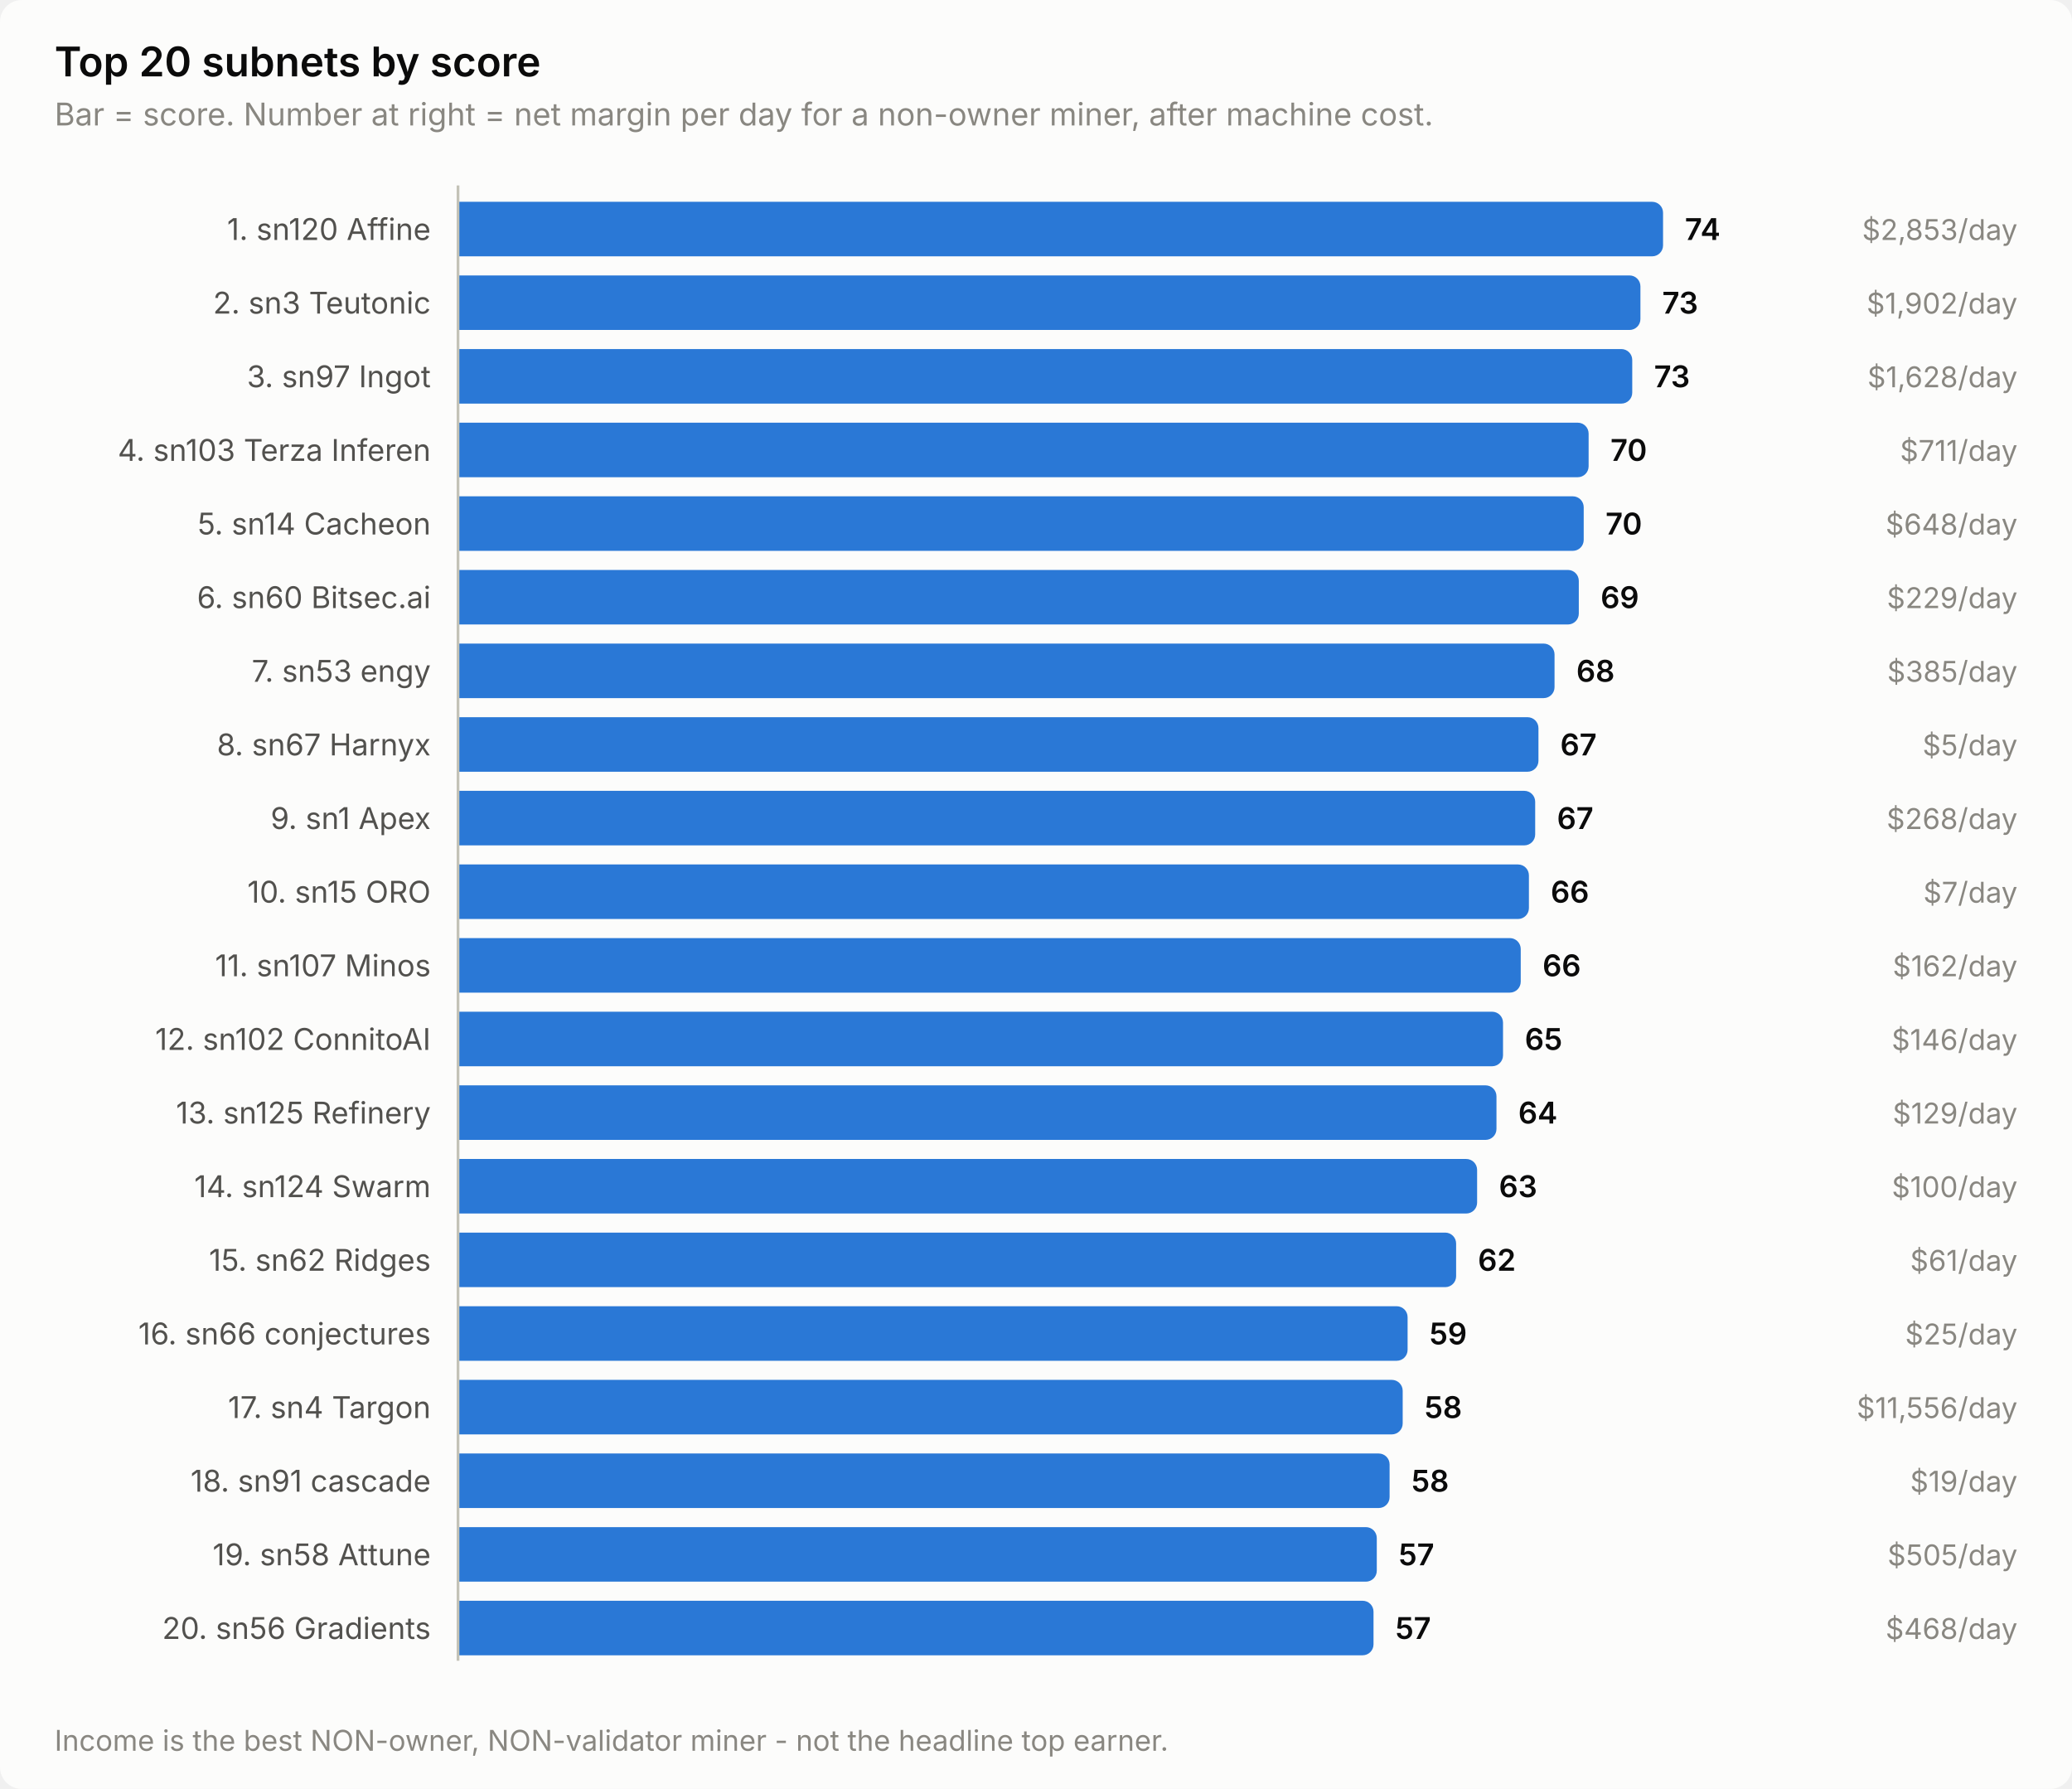
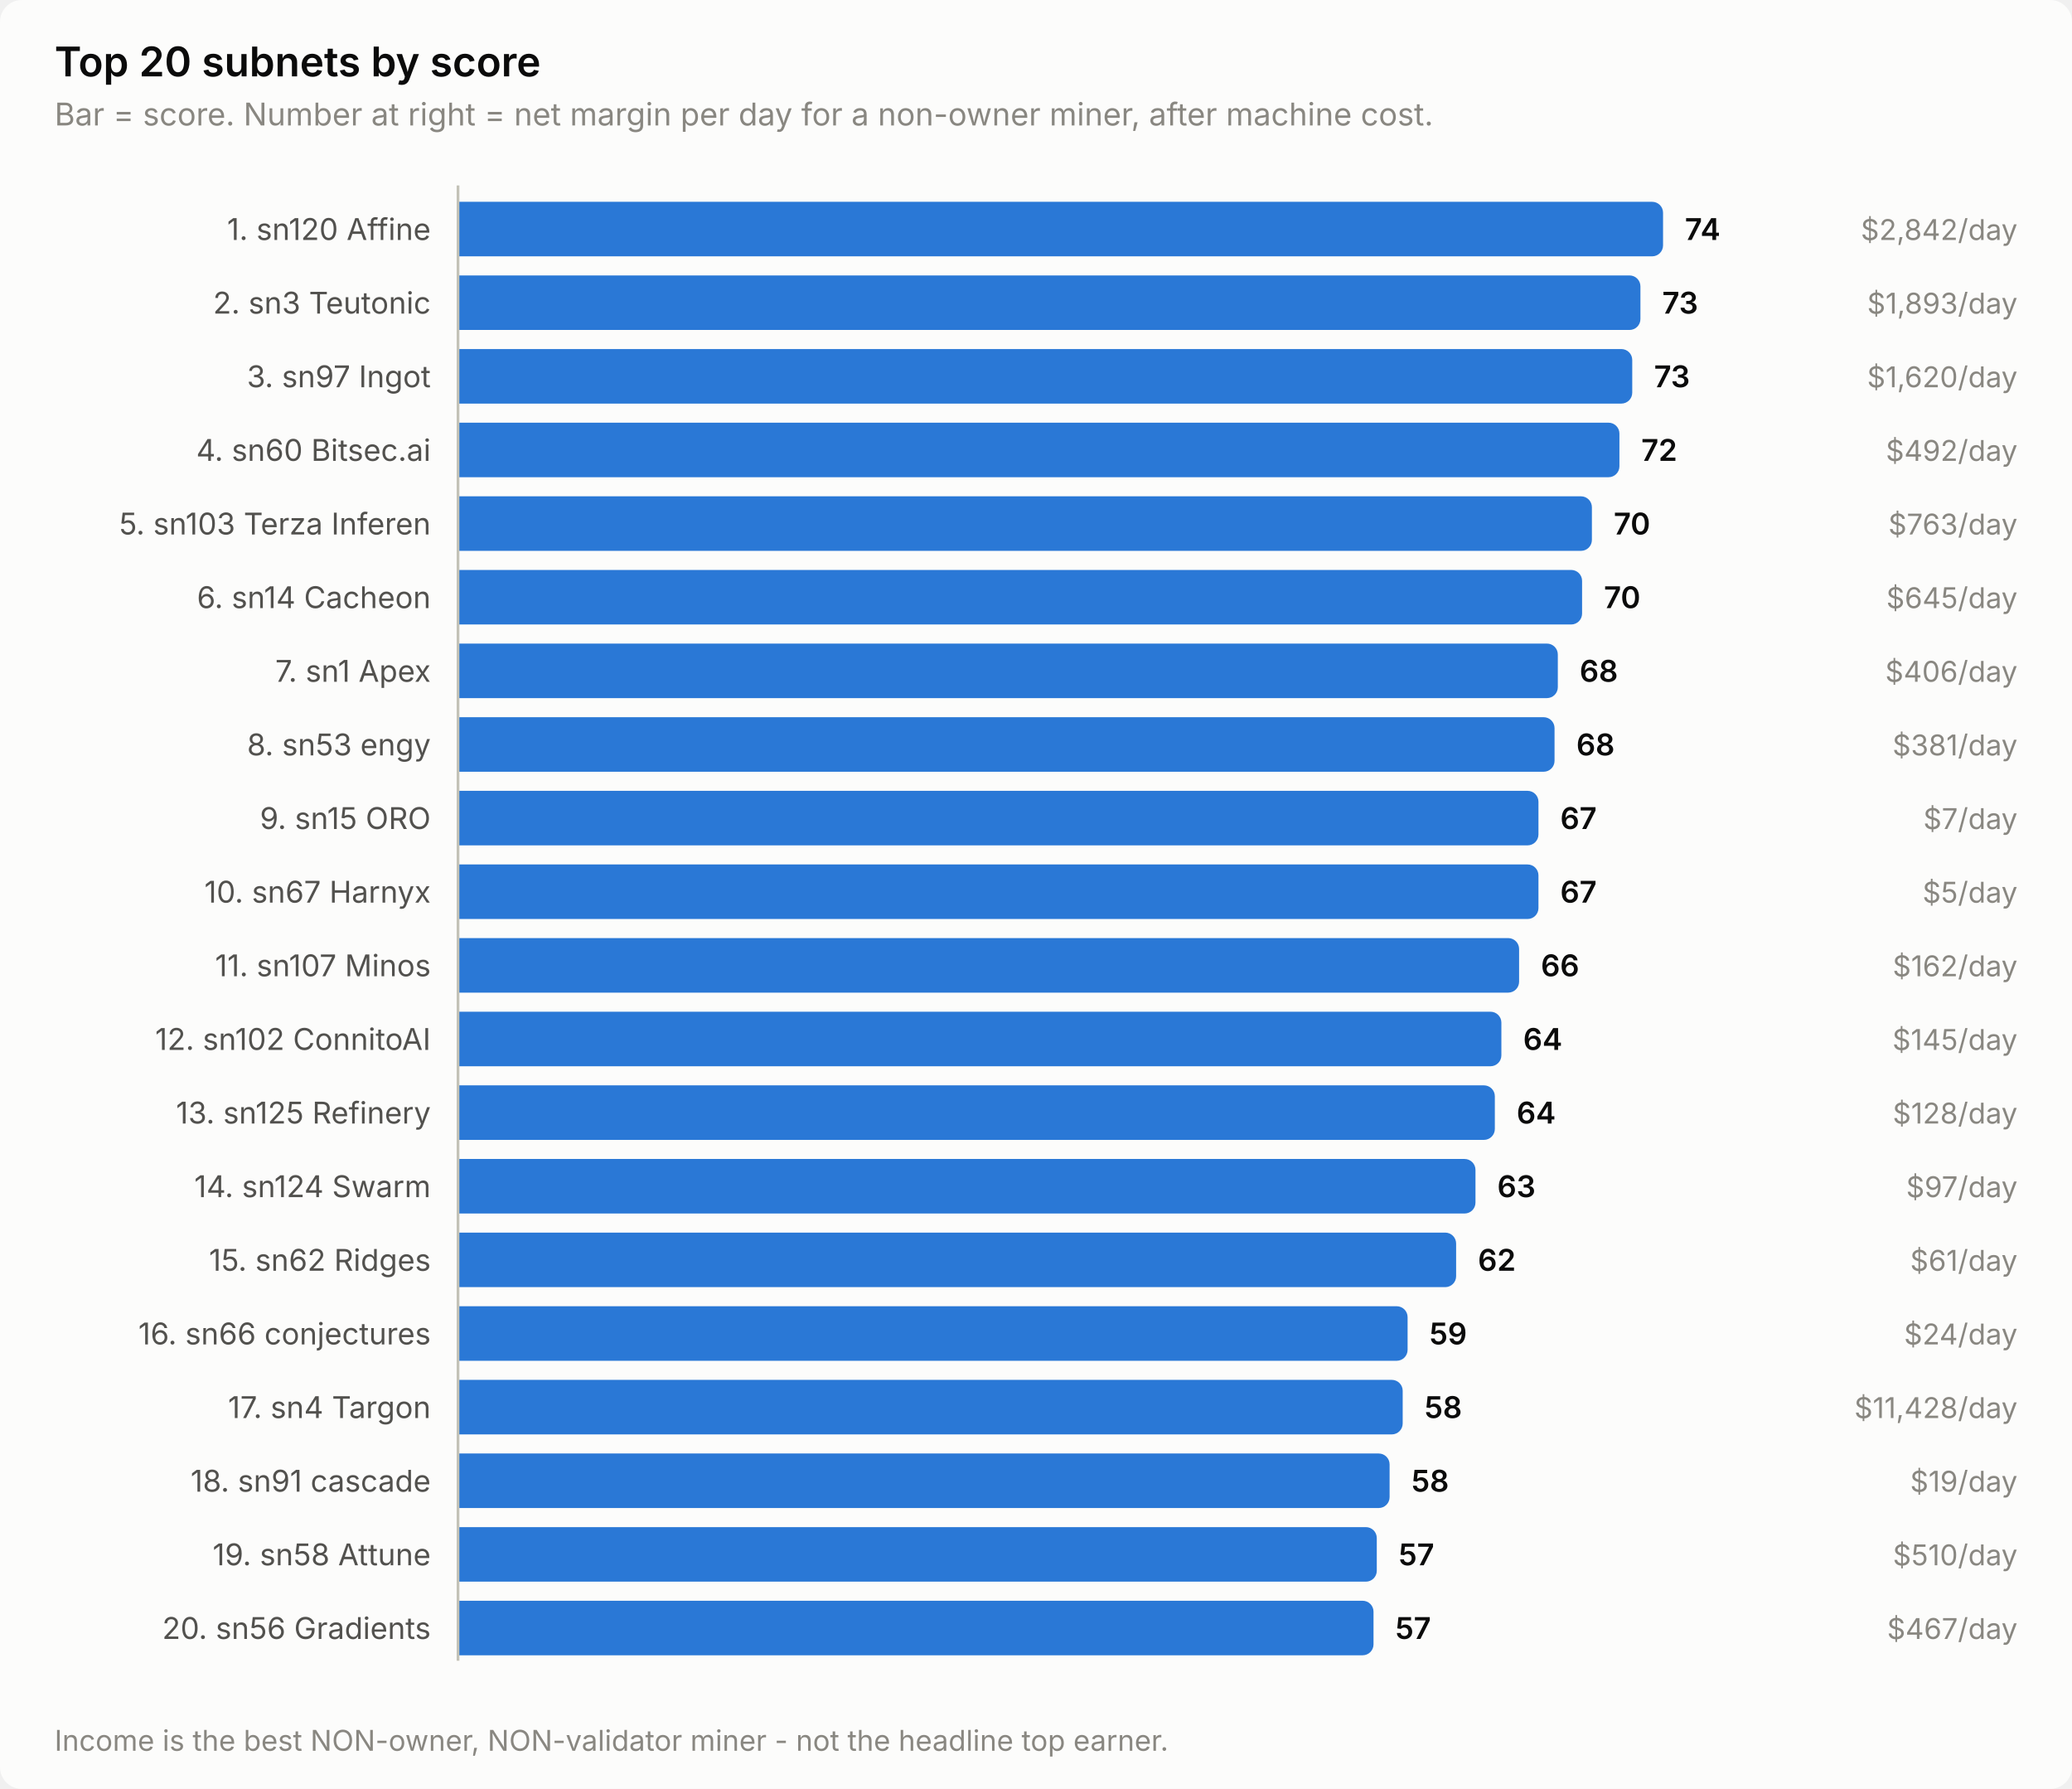
<svg xmlns="http://www.w3.org/2000/svg" width="760" height="656" viewBox="0 0 760 656" role="img" aria-label="Top 20 subnets by score">
  <style>
    text { font-family: system-ui, -apple-system, 'Segoe UI', sans-serif; }
    .t-title { font-size: 15px; font-weight: 600; }
    .t-sub { font-size: 11.5px; }
    .t-lab { font-size: 11px; }
    .t-val { font-size: 11px; font-weight: 600; font-variant-numeric: tabular-nums; }
    .t-tick { font-size: 10.5px; font-variant-numeric: tabular-nums; }

    .surface { fill: #fcfcfb; }
    .ink { fill: #0b0b0b; }
    .ink2 { fill: #52514e; }
    .muted { fill: #898781; }
    .grid { stroke: #e1e0d9; }
    .axis { stroke: #c3c2b7; }
    .accent { fill: #2a78d6; }
    .critical { fill: #d03b3b; }
    .deemph { fill: #d8d7d0; }

    @media (prefers-color-scheme: dark) {
      .surface { fill: #1a1a19; }
      .ink { fill: #ffffff; }
      .ink2 { fill: #c3c2b7; }
      .muted { fill: #898781; }
      .grid { stroke: #2c2c2a; }
      .axis { stroke: #383835; }
      .accent { fill: #3987e5; }
      .deemph { fill: #3a3a37; }
    }
</style>
  <rect class="surface" width="760" height="656" rx="8" />
  <text class="ink t-title" x="20" y="28">Top 20 subnets by score</text>
  <text class="muted t-sub" x="20" y="46">Bar = score. Number at right = net margin per day for a non-owner miner, after machine cost.</text>
  <text class="ink2 t-lab" x="158" y="88" text-anchor="end">1. sn120 Affine</text>
  <path class="accent" d="M168.0,74.0 H606.0 a4.0,4.0 0 0 1 4.0,4.0 V90.0 a4.0,4.0 0 0 1 -4.0,4.0 H168.0 Z" />
  <text class="ink t-val" x="618.0" y="88">74</text>
-   <text class="muted t-tick" x="740" y="88" text-anchor="end">$2,853/day</text>
+   <text class="muted t-tick" x="740" y="88" text-anchor="end">$2,842/day</text>
  <text class="ink2 t-lab" x="158" y="115" text-anchor="end">2. sn3 Teutonic</text>
  <path class="accent" d="M168.0,101.0 H597.7 a4.0,4.0 0 0 1 4.0,4.0 V117.0 a4.0,4.0 0 0 1 -4.0,4.0 H168.0 Z" />
  <text class="ink t-val" x="609.7" y="115">73</text>
-   <text class="muted t-tick" x="740" y="115" text-anchor="end">$1,902/day</text>
+   <text class="muted t-tick" x="740" y="115" text-anchor="end">$1,893/day</text>
  <text class="ink2 t-lab" x="158" y="142" text-anchor="end">3. sn97 Ingot</text>
  <path class="accent" d="M168.0,128.0 H594.7 a4.0,4.0 0 0 1 4.0,4.0 V144.0 a4.0,4.0 0 0 1 -4.0,4.0 H168.0 Z" />
  <text class="ink t-val" x="606.7" y="142">73</text>
-   <text class="muted t-tick" x="740" y="142" text-anchor="end">$1,628/day</text>
-   <text class="ink2 t-lab" x="158" y="169" text-anchor="end">4. sn103 Terza Inferen</text>
-   <path class="accent" d="M168.0,155.0 H578.7 a4.0,4.0 0 0 1 4.0,4.0 V171.0 a4.0,4.0 0 0 1 -4.0,4.0 H168.0 Z" />
-   <text class="ink t-val" x="590.7" y="169">70</text>
-   <text class="muted t-tick" x="740" y="169" text-anchor="end">$711/day</text>
-   <text class="ink2 t-lab" x="158" y="196" text-anchor="end">5. sn14 Cacheon</text>
-   <path class="accent" d="M168.0,182.0 H576.9 a4.0,4.0 0 0 1 4.0,4.0 V198.0 a4.0,4.0 0 0 1 -4.0,4.0 H168.0 Z" />
-   <text class="ink t-val" x="588.9" y="196">70</text>
-   <text class="muted t-tick" x="740" y="196" text-anchor="end">$648/day</text>
-   <text class="ink2 t-lab" x="158" y="223" text-anchor="end">6. sn60 Bitsec.ai</text>
-   <path class="accent" d="M168.0,209.0 H575.1 a4.0,4.0 0 0 1 4.0,4.0 V225.0 a4.0,4.0 0 0 1 -4.0,4.0 H168.0 Z" />
-   <text class="ink t-val" x="587.1" y="223">69</text>
-   <text class="muted t-tick" x="740" y="223" text-anchor="end">$229/day</text>
-   <text class="ink2 t-lab" x="158" y="250" text-anchor="end">7. sn53 engy</text>
-   <path class="accent" d="M168.0,236.0 H566.2 a4.0,4.0 0 0 1 4.0,4.0 V252.0 a4.0,4.0 0 0 1 -4.0,4.0 H168.0 Z" />
-   <text class="ink t-val" x="578.2" y="250">68</text>
-   <text class="muted t-tick" x="740" y="250" text-anchor="end">$385/day</text>
-   <text class="ink2 t-lab" x="158" y="277" text-anchor="end">8. sn67 Harnyx</text>
-   <path class="accent" d="M168.0,263.0 H560.3 a4.0,4.0 0 0 1 4.0,4.0 V279.0 a4.0,4.0 0 0 1 -4.0,4.0 H168.0 Z" />
-   <text class="ink t-val" x="572.3" y="277">67</text>
-   <text class="muted t-tick" x="740" y="277" text-anchor="end">$5/day</text>
-   <text class="ink2 t-lab" x="158" y="304" text-anchor="end">9. sn1 Apex</text>
-   <path class="accent" d="M168.0,290.0 H559.1 a4.0,4.0 0 0 1 4.0,4.0 V306.0 a4.0,4.0 0 0 1 -4.0,4.0 H168.0 Z" />
-   <text class="ink t-val" x="571.1" y="304">67</text>
-   <text class="muted t-tick" x="740" y="304" text-anchor="end">$268/day</text>
-   <text class="ink2 t-lab" x="158" y="331" text-anchor="end">10. sn15 ORO</text>
-   <path class="accent" d="M168.0,317.0 H556.8 a4.0,4.0 0 0 1 4.0,4.0 V333.0 a4.0,4.0 0 0 1 -4.0,4.0 H168.0 Z" />
-   <text class="ink t-val" x="568.8" y="331">66</text>
-   <text class="muted t-tick" x="740" y="331" text-anchor="end">$7/day</text>
+   <text class="muted t-tick" x="740" y="142" text-anchor="end">$1,620/day</text>
+   <text class="ink2 t-lab" x="158" y="169" text-anchor="end">4. sn60 Bitsec.ai</text>
+   <path class="accent" d="M168.0,155.0 H590.0 a4.0,4.0 0 0 1 4.0,4.0 V171.0 a4.0,4.0 0 0 1 -4.0,4.0 H168.0 Z" />
+   <text class="ink t-val" x="602.0" y="169">72</text>
+   <text class="muted t-tick" x="740" y="169" text-anchor="end">$492/day</text>
+   <text class="ink2 t-lab" x="158" y="196" text-anchor="end">5. sn103 Terza Inferen</text>
+   <path class="accent" d="M168.0,182.0 H579.9 a4.0,4.0 0 0 1 4.0,4.0 V198.0 a4.0,4.0 0 0 1 -4.0,4.0 H168.0 Z" />
+   <text class="ink t-val" x="591.9" y="196">70</text>
+   <text class="muted t-tick" x="740" y="196" text-anchor="end">$763/day</text>
+   <text class="ink2 t-lab" x="158" y="223" text-anchor="end">6. sn14 Cacheon</text>
+   <path class="accent" d="M168.0,209.0 H576.3 a4.0,4.0 0 0 1 4.0,4.0 V225.0 a4.0,4.0 0 0 1 -4.0,4.0 H168.0 Z" />
+   <text class="ink t-val" x="588.3" y="223">70</text>
+   <text class="muted t-tick" x="740" y="223" text-anchor="end">$645/day</text>
+   <text class="ink2 t-lab" x="158" y="250" text-anchor="end">7. sn1 Apex</text>
+   <path class="accent" d="M168.0,236.0 H567.4 a4.0,4.0 0 0 1 4.0,4.0 V252.0 a4.0,4.0 0 0 1 -4.0,4.0 H168.0 Z" />
+   <text class="ink t-val" x="579.4" y="250">68</text>
+   <text class="muted t-tick" x="740" y="250" text-anchor="end">$406/day</text>
+   <text class="ink2 t-lab" x="158" y="277" text-anchor="end">8. sn53 engy</text>
+   <path class="accent" d="M168.0,263.0 H566.2 a4.0,4.0 0 0 1 4.0,4.0 V279.0 a4.0,4.0 0 0 1 -4.0,4.0 H168.0 Z" />
+   <text class="ink t-val" x="578.2" y="277">68</text>
+   <text class="muted t-tick" x="740" y="277" text-anchor="end">$381/day</text>
+   <text class="ink2 t-lab" x="158" y="304" text-anchor="end">9. sn15 ORO</text>
+   <path class="accent" d="M168.0,290.0 H560.3 a4.0,4.0 0 0 1 4.0,4.0 V306.0 a4.0,4.0 0 0 1 -4.0,4.0 H168.0 Z" />
+   <text class="ink t-val" x="572.3" y="304">67</text>
+   <text class="muted t-tick" x="740" y="304" text-anchor="end">$7/day</text>
+   <text class="ink2 t-lab" x="158" y="331" text-anchor="end">10. sn67 Harnyx</text>
+   <path class="accent" d="M168.0,317.0 H560.3 a4.0,4.0 0 0 1 4.0,4.0 V333.0 a4.0,4.0 0 0 1 -4.0,4.0 H168.0 Z" />
+   <text class="ink t-val" x="572.3" y="331">67</text>
+   <text class="muted t-tick" x="740" y="331" text-anchor="end">$5/day</text>
  <text class="ink2 t-lab" x="158" y="358" text-anchor="end">11. sn107 Minos</text>
-   <path class="accent" d="M168.0,344.0 H553.8 a4.0,4.0 0 0 1 4.0,4.0 V360.0 a4.0,4.0 0 0 1 -4.0,4.0 H168.0 Z" />
-   <text class="ink t-val" x="565.8" y="358">66</text>
+   <path class="accent" d="M168.0,344.0 H553.2 a4.0,4.0 0 0 1 4.0,4.0 V360.0 a4.0,4.0 0 0 1 -4.0,4.0 H168.0 Z" />
+   <text class="ink t-val" x="565.2" y="358">66</text>
  <text class="muted t-tick" x="740" y="358" text-anchor="end">$162/day</text>
  <text class="ink2 t-lab" x="158" y="385" text-anchor="end">12. sn102 ConnitoAI</text>
-   <path class="accent" d="M168.0,371.0 H547.3 a4.0,4.0 0 0 1 4.0,4.0 V387.0 a4.0,4.0 0 0 1 -4.0,4.0 H168.0 Z" />
-   <text class="ink t-val" x="559.3" y="385">65</text>
-   <text class="muted t-tick" x="740" y="385" text-anchor="end">$146/day</text>
+   <path class="accent" d="M168.0,371.0 H546.7 a4.0,4.0 0 0 1 4.0,4.0 V387.0 a4.0,4.0 0 0 1 -4.0,4.0 H168.0 Z" />
+   <text class="ink t-val" x="558.7" y="385">64</text>
+   <text class="muted t-tick" x="740" y="385" text-anchor="end">$145/day</text>
  <text class="ink2 t-lab" x="158" y="412" text-anchor="end">13. sn125 Refinery</text>
-   <path class="accent" d="M168.0,398.0 H544.9 a4.0,4.0 0 0 1 4.0,4.0 V414.0 a4.0,4.0 0 0 1 -4.0,4.0 H168.0 Z" />
-   <text class="ink t-val" x="556.9" y="412">64</text>
-   <text class="muted t-tick" x="740" y="412" text-anchor="end">$129/day</text>
+   <path class="accent" d="M168.0,398.0 H544.3 a4.0,4.0 0 0 1 4.0,4.0 V414.0 a4.0,4.0 0 0 1 -4.0,4.0 H168.0 Z" />
+   <text class="ink t-val" x="556.3" y="412">64</text>
+   <text class="muted t-tick" x="740" y="412" text-anchor="end">$128/day</text>
  <text class="ink2 t-lab" x="158" y="439" text-anchor="end">14. sn124 Swarm</text>
-   <path class="accent" d="M168.0,425.0 H537.8 a4.0,4.0 0 0 1 4.0,4.0 V441.0 a4.0,4.0 0 0 1 -4.0,4.0 H168.0 Z" />
-   <text class="ink t-val" x="549.8" y="439">63</text>
-   <text class="muted t-tick" x="740" y="439" text-anchor="end">$100/day</text>
+   <path class="accent" d="M168.0,425.0 H537.2 a4.0,4.0 0 0 1 4.0,4.0 V441.0 a4.0,4.0 0 0 1 -4.0,4.0 H168.0 Z" />
+   <text class="ink t-val" x="549.2" y="439">63</text>
+   <text class="muted t-tick" x="740" y="439" text-anchor="end">$97/day</text>
  <text class="ink2 t-lab" x="158" y="466" text-anchor="end">15. sn62 Ridges</text>
  <path class="accent" d="M168.0,452.0 H530.1 a4.0,4.0 0 0 1 4.0,4.0 V468.0 a4.0,4.0 0 0 1 -4.0,4.0 H168.0 Z" />
  <text class="ink t-val" x="542.1" y="466">62</text>
  <text class="muted t-tick" x="740" y="466" text-anchor="end">$61/day</text>
  <text class="ink2 t-lab" x="158" y="493" text-anchor="end">16. sn66 conjectures</text>
  <path class="accent" d="M168.0,479.0 H512.3 a4.0,4.0 0 0 1 4.0,4.0 V495.0 a4.0,4.0 0 0 1 -4.0,4.0 H168.0 Z" />
  <text class="ink t-val" x="524.3" y="493">59</text>
-   <text class="muted t-tick" x="740" y="493" text-anchor="end">$25/day</text>
+   <text class="muted t-tick" x="740" y="493" text-anchor="end">$24/day</text>
  <text class="ink2 t-lab" x="158" y="520" text-anchor="end">17. sn4 Targon</text>
  <path class="accent" d="M168.0,506.0 H510.5 a4.0,4.0 0 0 1 4.0,4.0 V522.0 a4.0,4.0 0 0 1 -4.0,4.0 H168.0 Z" />
  <text class="ink t-val" x="522.5" y="520">58</text>
-   <text class="muted t-tick" x="740" y="520" text-anchor="end">$11,556/day</text>
+   <text class="muted t-tick" x="740" y="520" text-anchor="end">$11,428/day</text>
  <text class="ink2 t-lab" x="158" y="547" text-anchor="end">18. sn91 cascade</text>
  <path class="accent" d="M168.0,533.0 H505.7 a4.0,4.0 0 0 1 4.0,4.0 V549.0 a4.0,4.0 0 0 1 -4.0,4.0 H168.0 Z" />
  <text class="ink t-val" x="517.7" y="547">58</text>
  <text class="muted t-tick" x="740" y="547" text-anchor="end">$19/day</text>
  <text class="ink2 t-lab" x="158" y="574" text-anchor="end">19. sn58 Attune</text>
  <path class="accent" d="M168.0,560.0 H501.0 a4.0,4.0 0 0 1 4.0,4.0 V576.0 a4.0,4.0 0 0 1 -4.0,4.0 H168.0 Z" />
  <text class="ink t-val" x="513.0" y="574">57</text>
-   <text class="muted t-tick" x="740" y="574" text-anchor="end">$505/day</text>
+   <text class="muted t-tick" x="740" y="574" text-anchor="end">$510/day</text>
  <text class="ink2 t-lab" x="158" y="601" text-anchor="end">20. sn56 Gradients</text>
  <path class="accent" d="M168.0,587.0 H499.8 a4.0,4.0 0 0 1 4.0,4.0 V603.0 a4.0,4.0 0 0 1 -4.0,4.0 H168.0 Z" />
  <text class="ink t-val" x="511.8" y="601">57</text>
-   <text class="muted t-tick" x="740" y="601" text-anchor="end">$468/day</text>
+   <text class="muted t-tick" x="740" y="601" text-anchor="end">$467/day</text>
  <line class="axis" x1="168" y1="68" x2="168" y2="609" stroke-width="1" />
  <text class="muted t-tick" x="20" y="642">Income is the best NON-owner, NON-validator miner - not the headline top earner.</text>
</svg>
